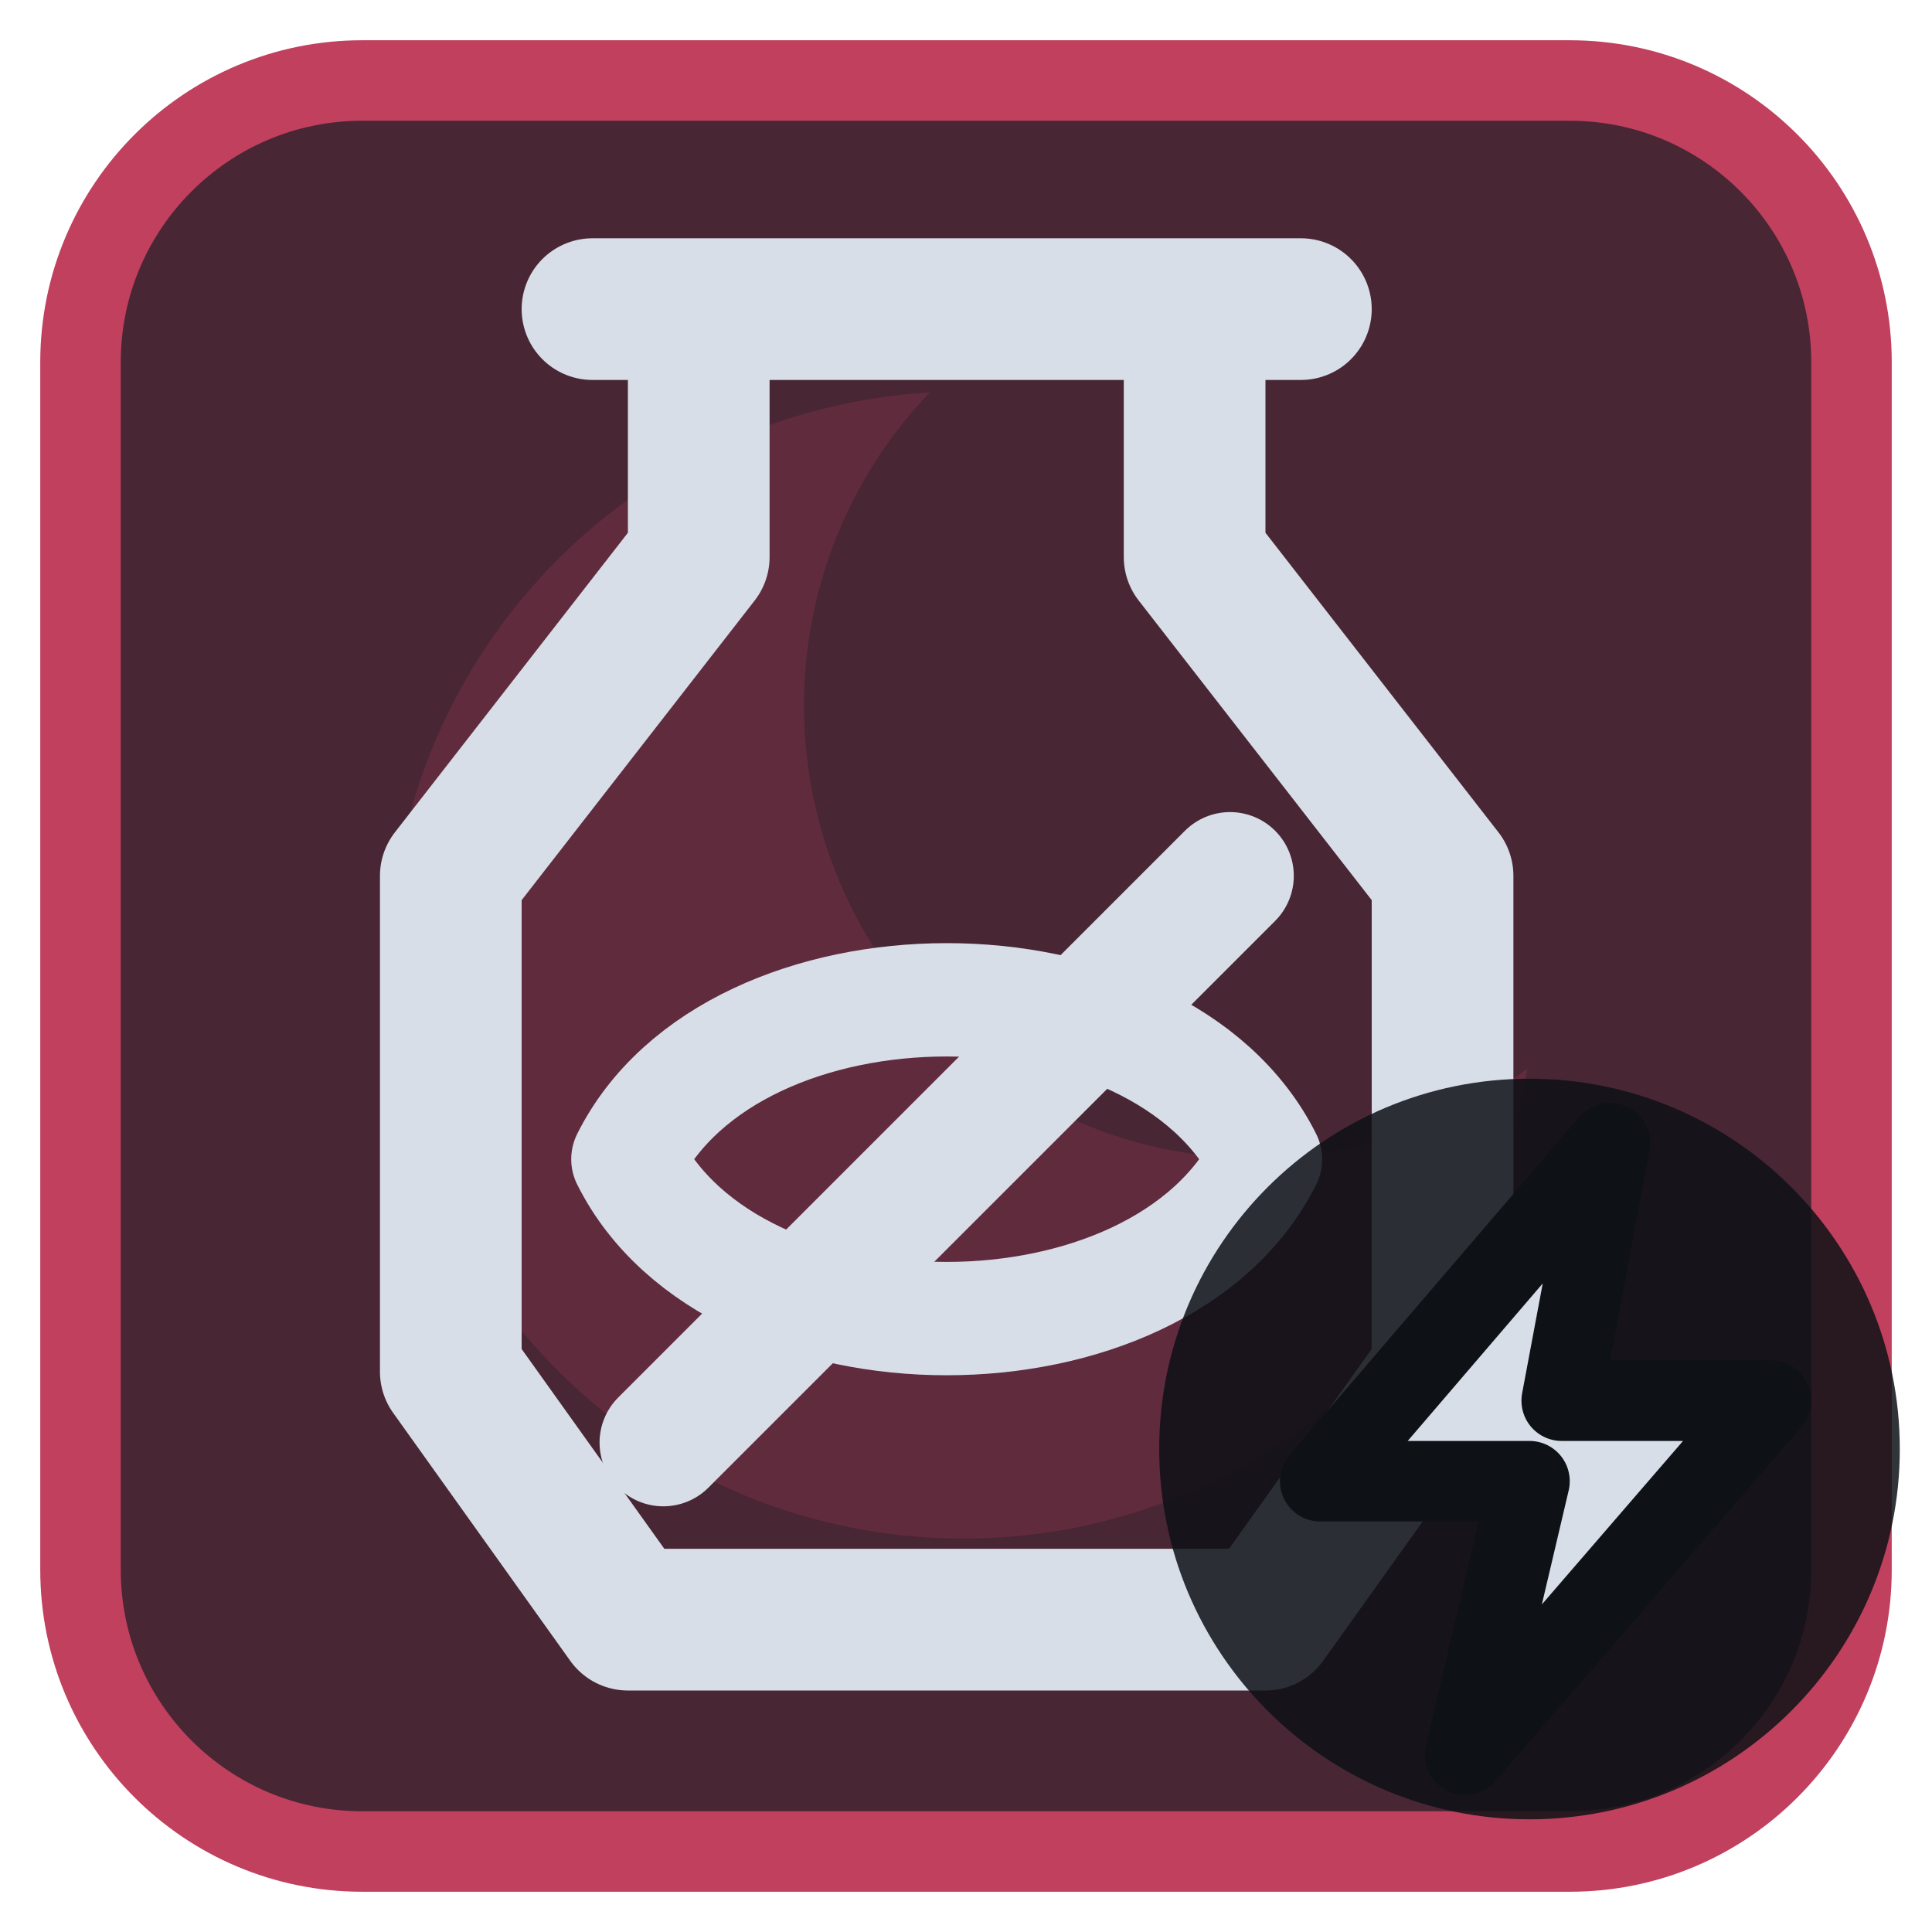
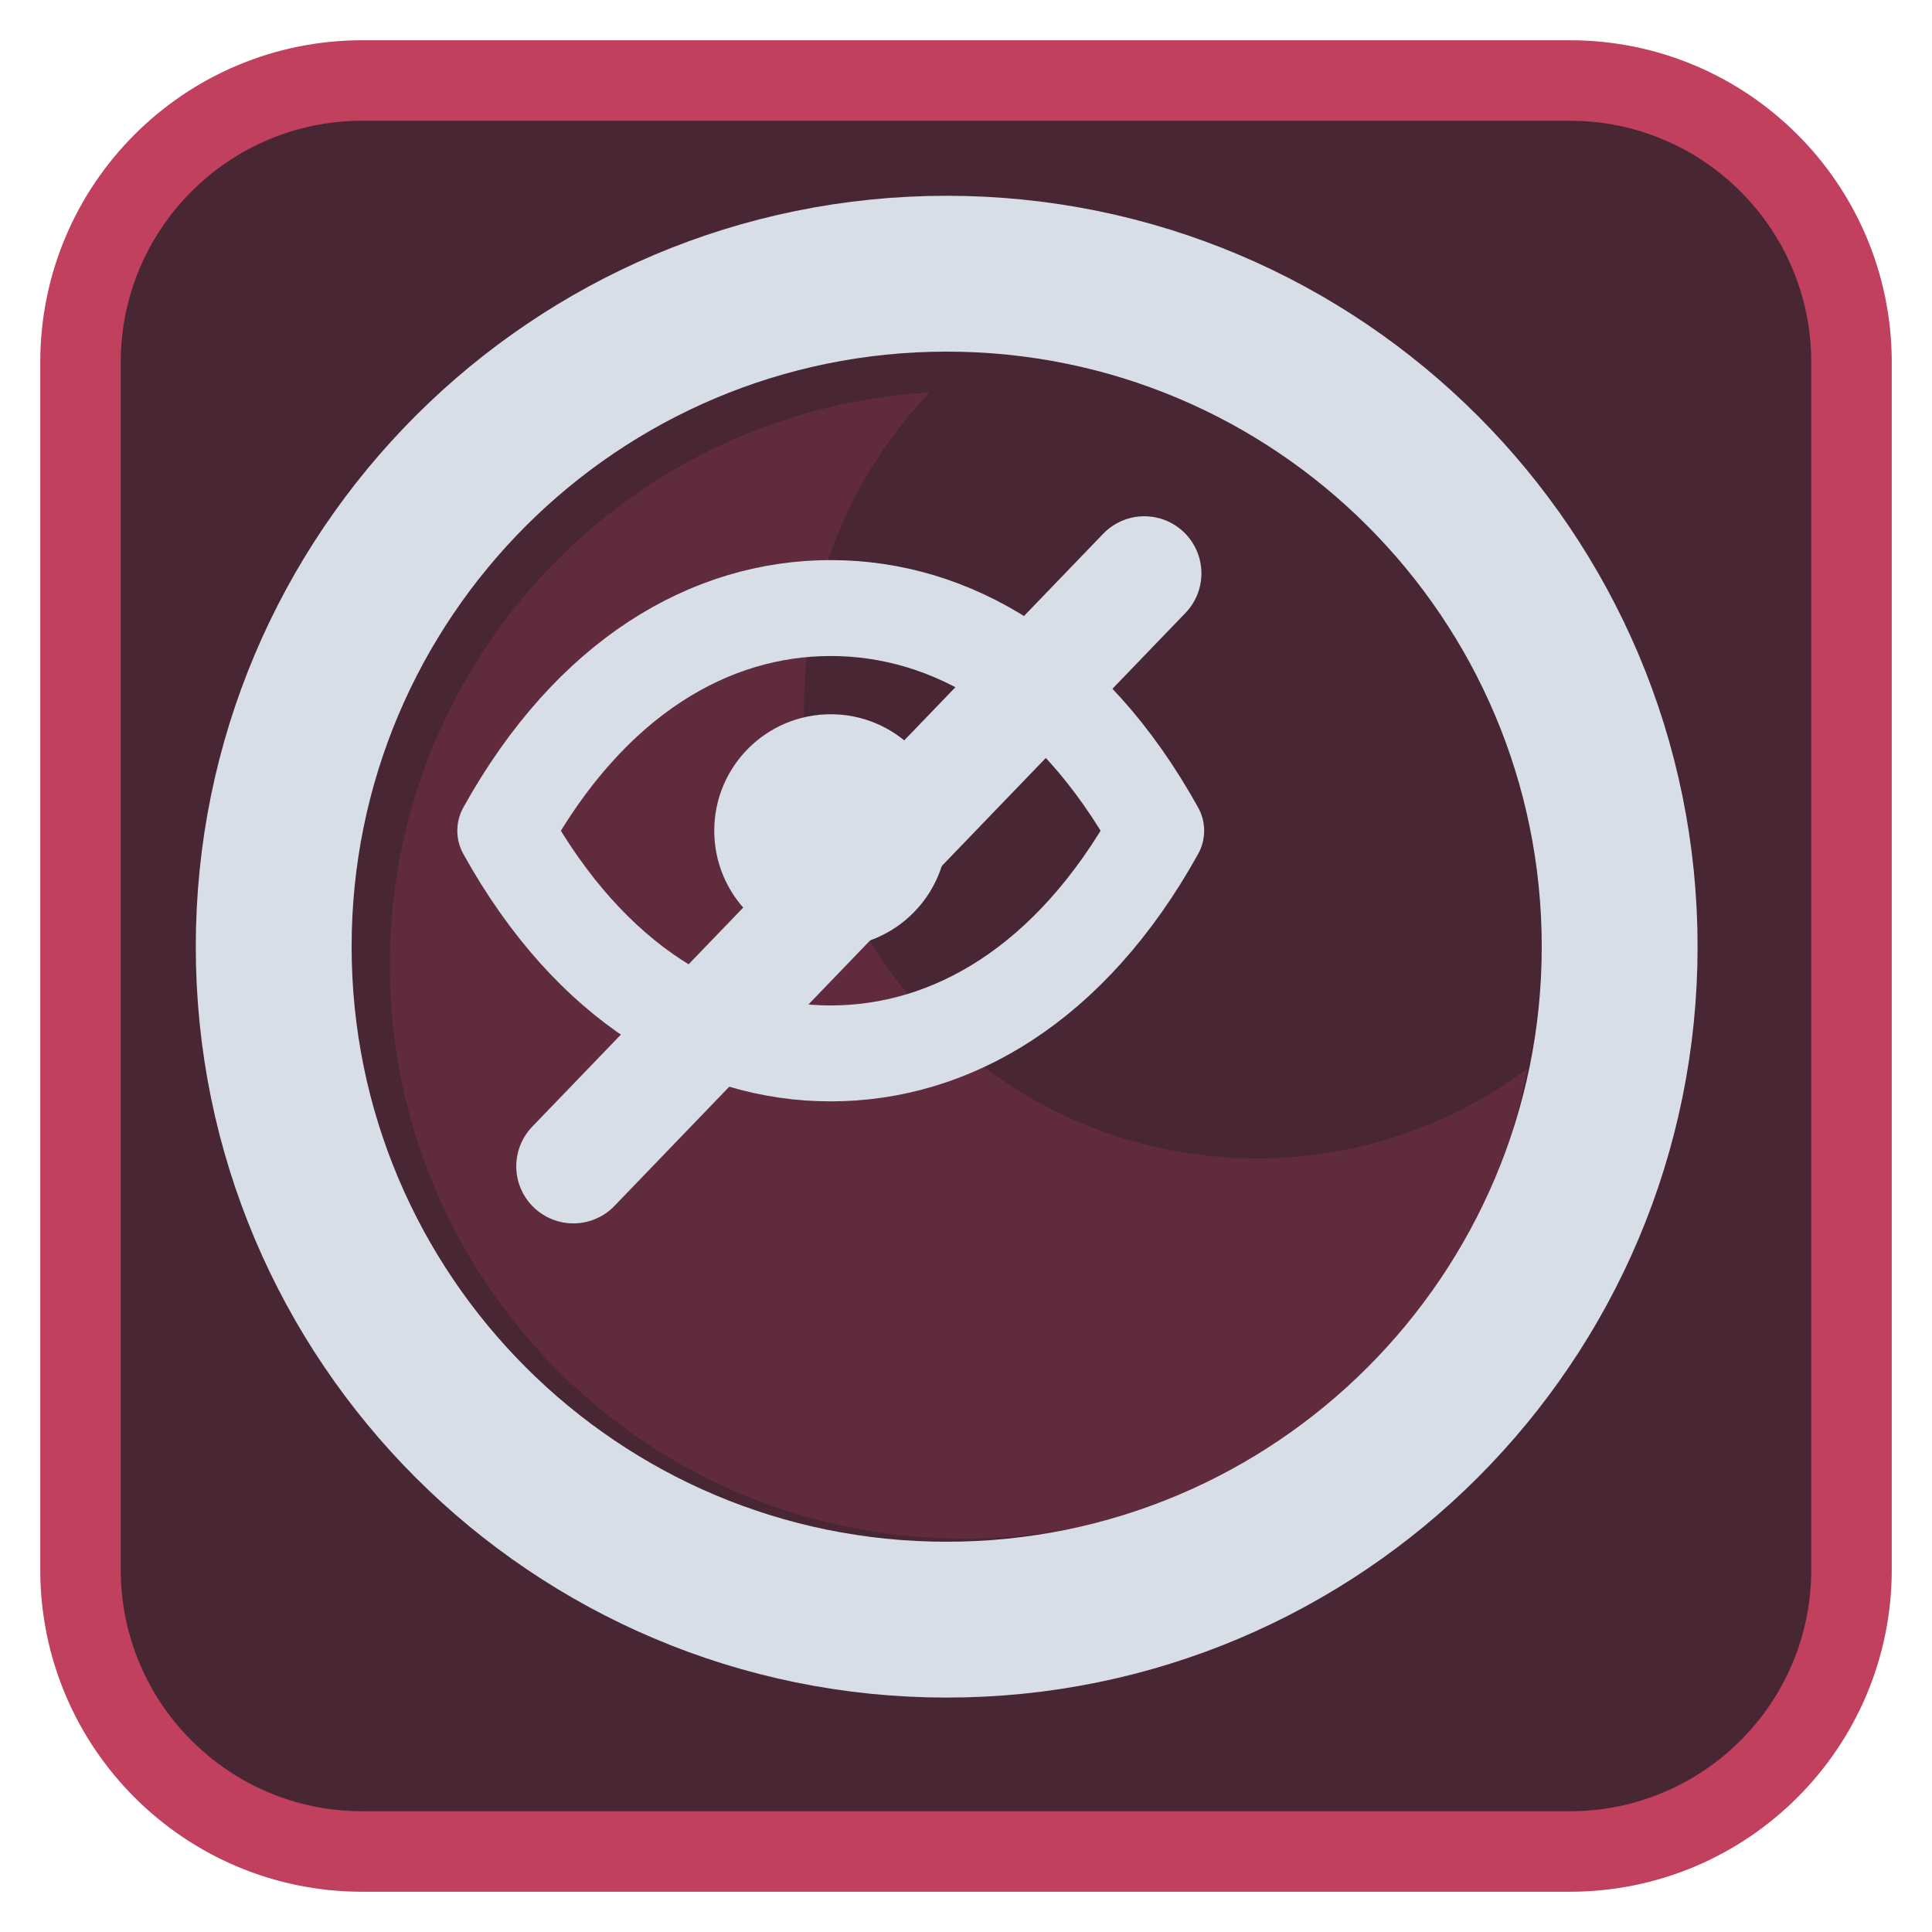
<svg xmlns="http://www.w3.org/2000/svg" viewBox="0 0 24 24" width="24" height="24">
  <rect x="1" y="1" width="22" height="22" rx="3.5" fill="#492634" stroke="#c0405e" stroke-width="1" />
  <g opacity="0.2" transform="translate(3,3) scale(0.75)">
    <path d="M11.4 2.5A9.5 9.5 0 1 0 21.3 13.7 7.5 7.5 0 0 1 11.4 2.5z" fill="#c0405e" />
  </g>
  <g transform="translate(1.2,1.2) scale(0.88)">
-     <path d="M7 3H17M8.5 3V6.5L5 11V18L7.5 21.5H16.5L19 18V11L15.5 6.5V3" fill="none" stroke="#d7dee8" stroke-width="2" stroke-linecap="round" stroke-linejoin="round" />
-     <path d="M7.5 15C9 12 15 12 16.5 15C15 18 9 18 7.5 15" fill="none" stroke="#d7dee8" stroke-width="1.6" stroke-linecap="round" stroke-linejoin="round" />
-     <path d="M8 19L16 11" fill="none" stroke="#d7dee8" stroke-width="1.8" stroke-linecap="round" stroke-linejoin="round" />
+     <circle cx="12" cy="12" r="9.5" fill="none" stroke="#d7dee8" stroke-width="2.2" stroke-linecap="round" stroke-linejoin="round" />
+     <g transform="translate(12,12) scale(0.62) translate(-12,-12)">
+       <g transform="scale(0.78)">
+         <path d="M2.5 12C5 7.5 8.5 5.5 12 5.5S19 7.5 21.5 12C19 16.5 15.5 18.5 12 18.5S5 16.5 2.5 12Z" fill="none" stroke="#d7dee8" stroke-width="2.8" stroke-linecap="round" stroke-linejoin="round" />
+         <circle cx="12" cy="12" r="3.4" fill="#d7dee8" />
+       </g>
+       <path d="M3.5 17L16.5 3.5" fill="none" stroke="#d7dee8" stroke-width="2.6" stroke-linecap="round" stroke-linejoin="round" />
+     </g>
  </g>
-   <circle cx="19" cy="18" r="4.6" fill="#0e1116" fill-opacity="0.85" />
-   <path d="M20 14.2L16.4 18.4H19L18.2 21.8L22 17.4H19.4Z" fill="#d7dee8" stroke="#0e1116" stroke-width="1" stroke-linejoin="round" />
</svg>
